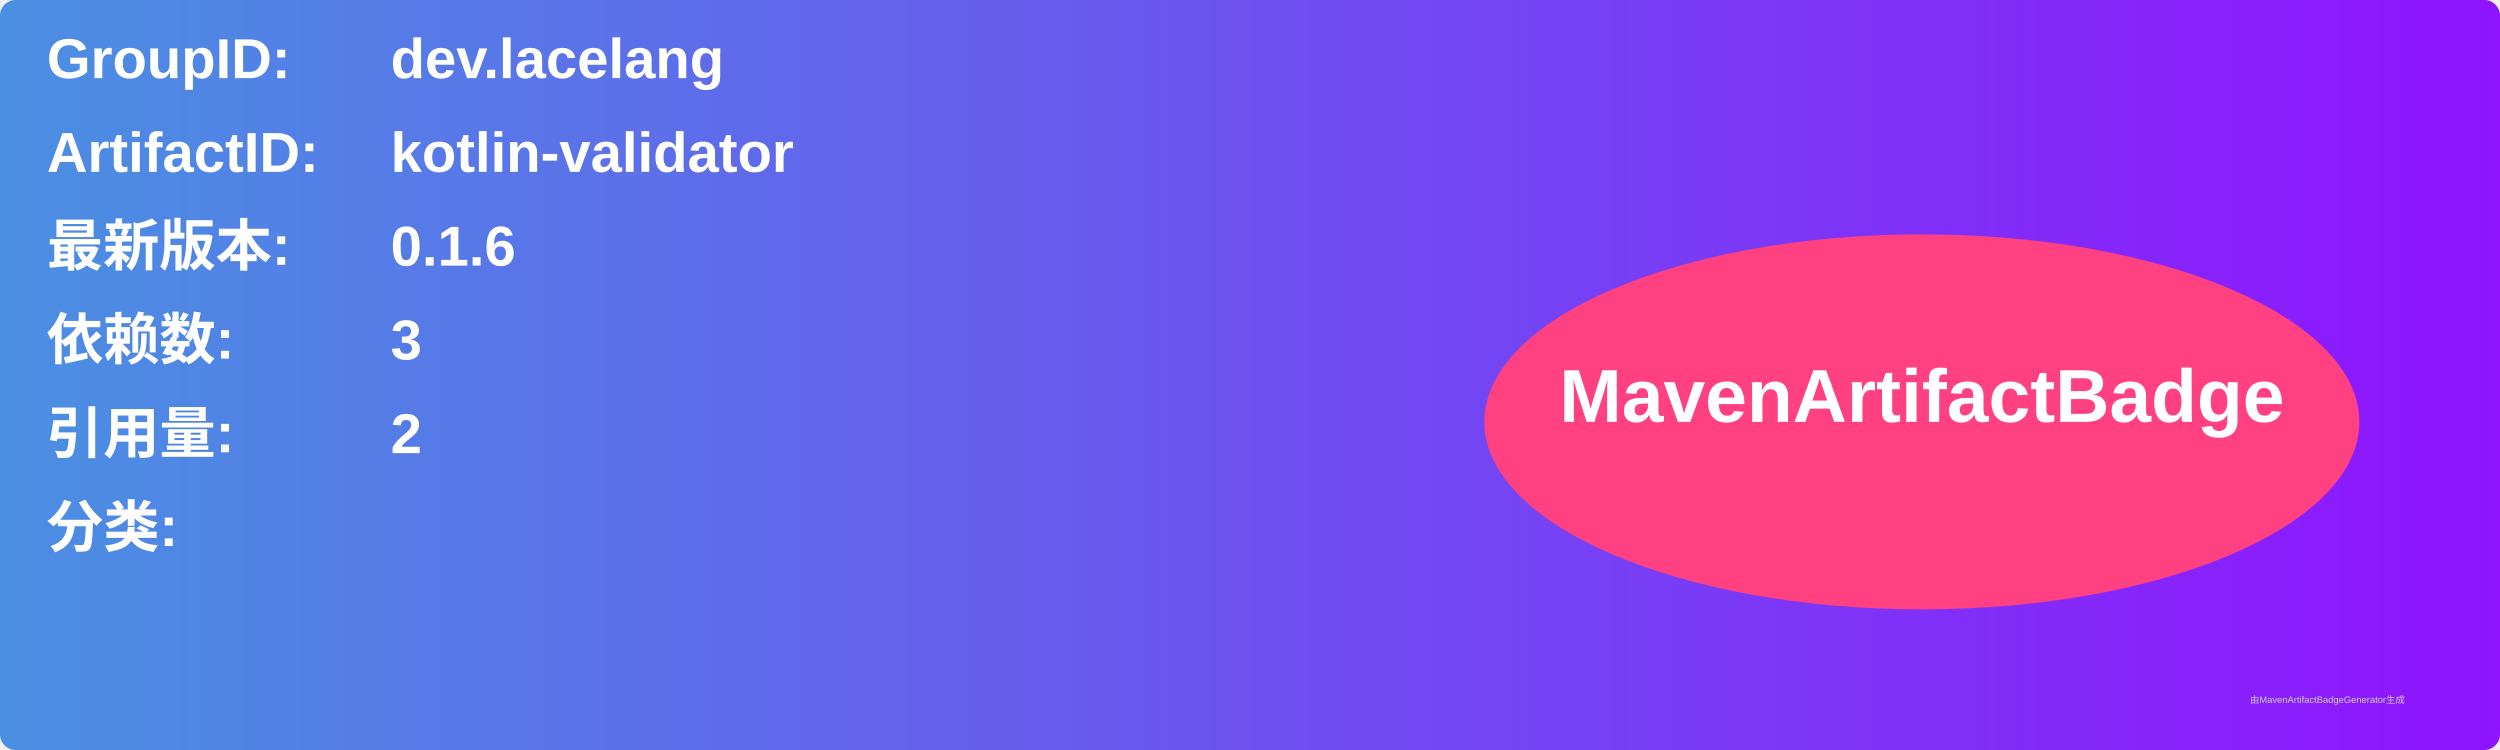
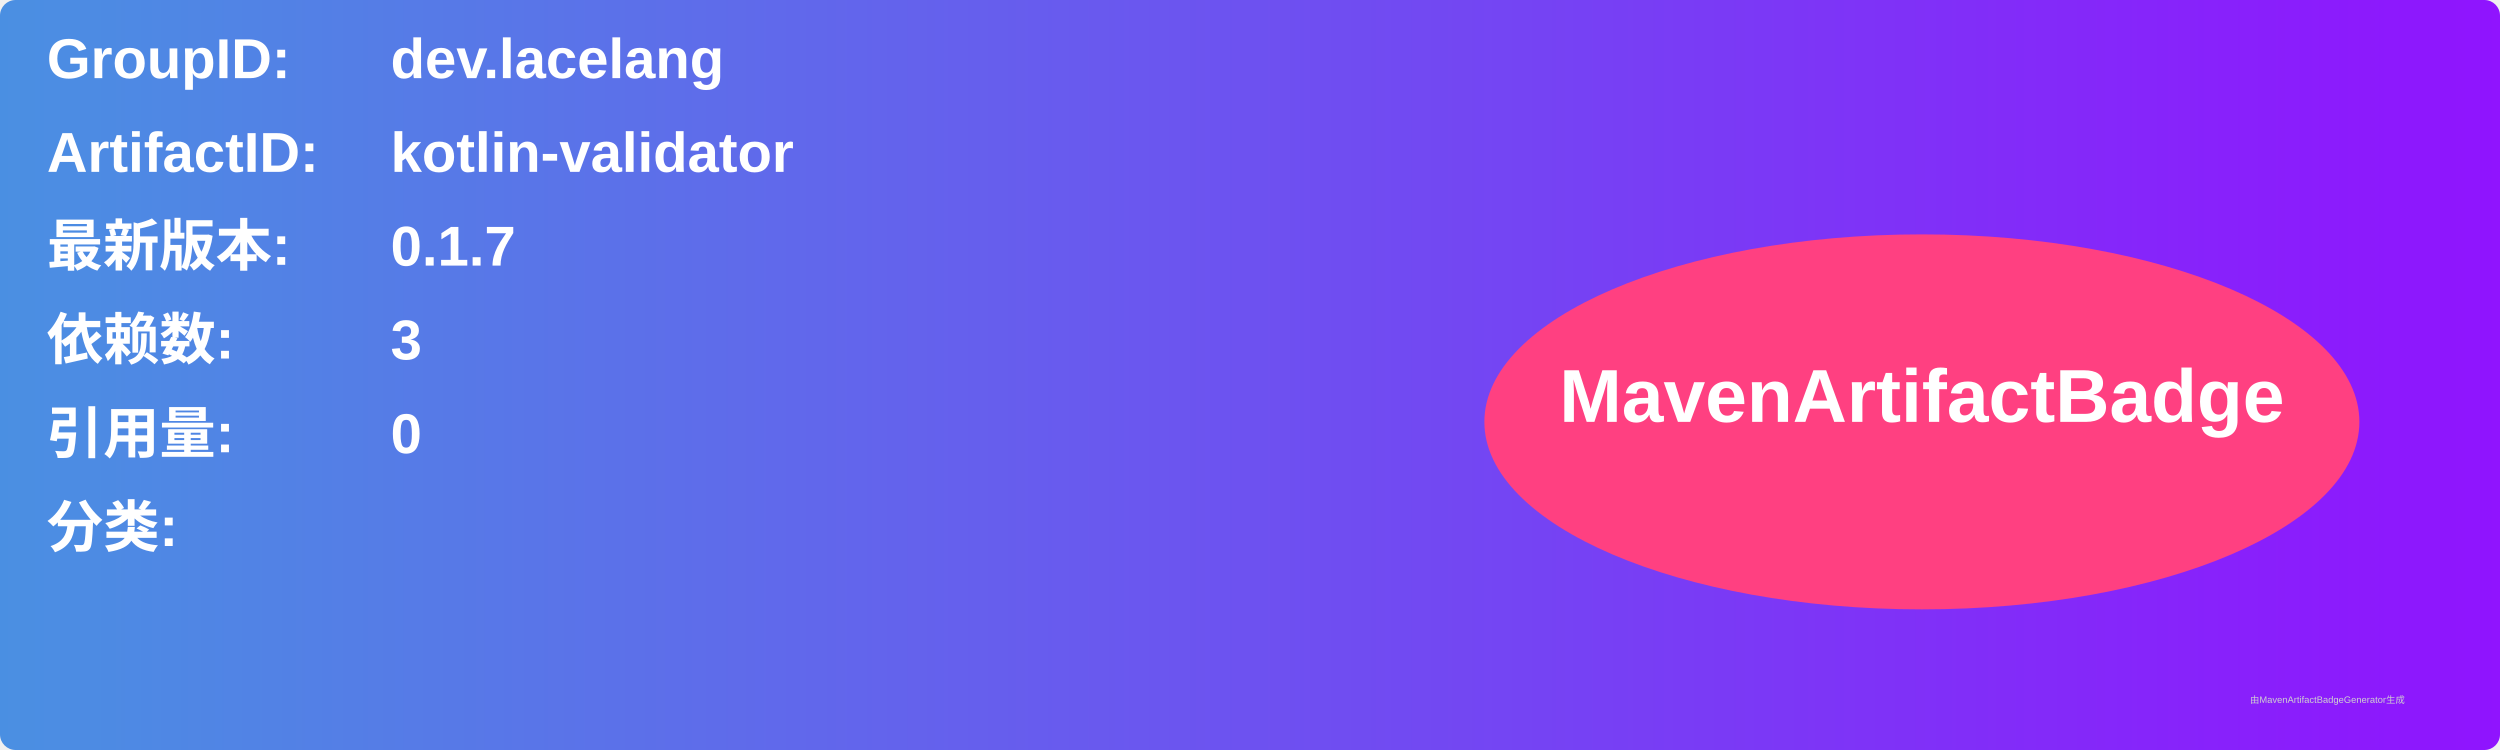
<svg xmlns="http://www.w3.org/2000/svg" width="800" height="240" viewBox="0 0 800 240">
  <linearGradient id="grad" x1="0%" y1="0%" x2="100%" y2="0%">
    <stop offset="0%" stop-color="#4a90e2" />
    <stop offset="100%" stop-color="#9013fe" />
  </linearGradient>
  <rect width="100%" height="100%" rx="5" ry="5" fill="url(#grad)" />
  <g transform="translate(15, 15)">
    <text x="0" y="10" font-family="Arial" font-size="18" fill="white" font-weight="bold" width="260">GroupID:</text>
    <text x="110" y="10" font-family="Arial" font-size="18" fill="white" font-weight="bold" width="460">dev.lacelang</text>
    <text x="0" y="40" font-family="Arial" font-size="18" fill="white" font-weight="bold" width="260">ArtifactID:</text>
    <text x="110" y="40" font-family="Arial" font-size="18" fill="white" font-weight="bold" width="460">kotlin-validator</text>
    <text x="0" y="70" font-family="Arial" font-size="18" fill="white" font-weight="bold">最新版本:</text>
    <text x="110" y="70" font-family="Arial" font-size="18" fill="white" font-weight="bold">
-       <tspan font-weight="bold">0.1.6</tspan>
+       <tspan font-weight="bold">0.1.7</tspan>
    </text>
    <text x="0" y="100" font-family="Arial" font-size="18" fill="white" font-weight="bold">依赖数: </text>
    <text x="110" y="100" font-family="Arial" font-size="18" fill="white">
      <tspan font-weight="bold">3</tspan>
    </text>
    <text x="0" y="130" font-family="Arial" font-size="18" fill="white" font-weight="bold">引用量: </text>
    <text x="110" y="130" font-family="Arial" font-size="18" fill="white">
-       <tspan font-weight="bold">2</tspan>
+       <tspan font-weight="bold">0</tspan>
    </text>
    <text x="0" y="160" font-family="Arial" font-size="18" fill="white" font-weight="bold">分类:</text>
    <text x="10" y="190" font-family="Arial" font-size="10" fill="white">
      <tspan font-weight="bold" />
    </text>
    <ellipse cx="600" cy="120" rx="140" ry="60" fill="#ff4081" />
    <text x="600" y="120" text-anchor="middle" font-family="Arial" font-size="24" fill="white" font-weight="bold">MavenArtifactBadge</text>
  </g>
  <text x="720" y="225" font-family="Arial" font-size="3" fill="#d0d0d0">由MavenArtifactBadgeGenerator生成</text>
</svg>
